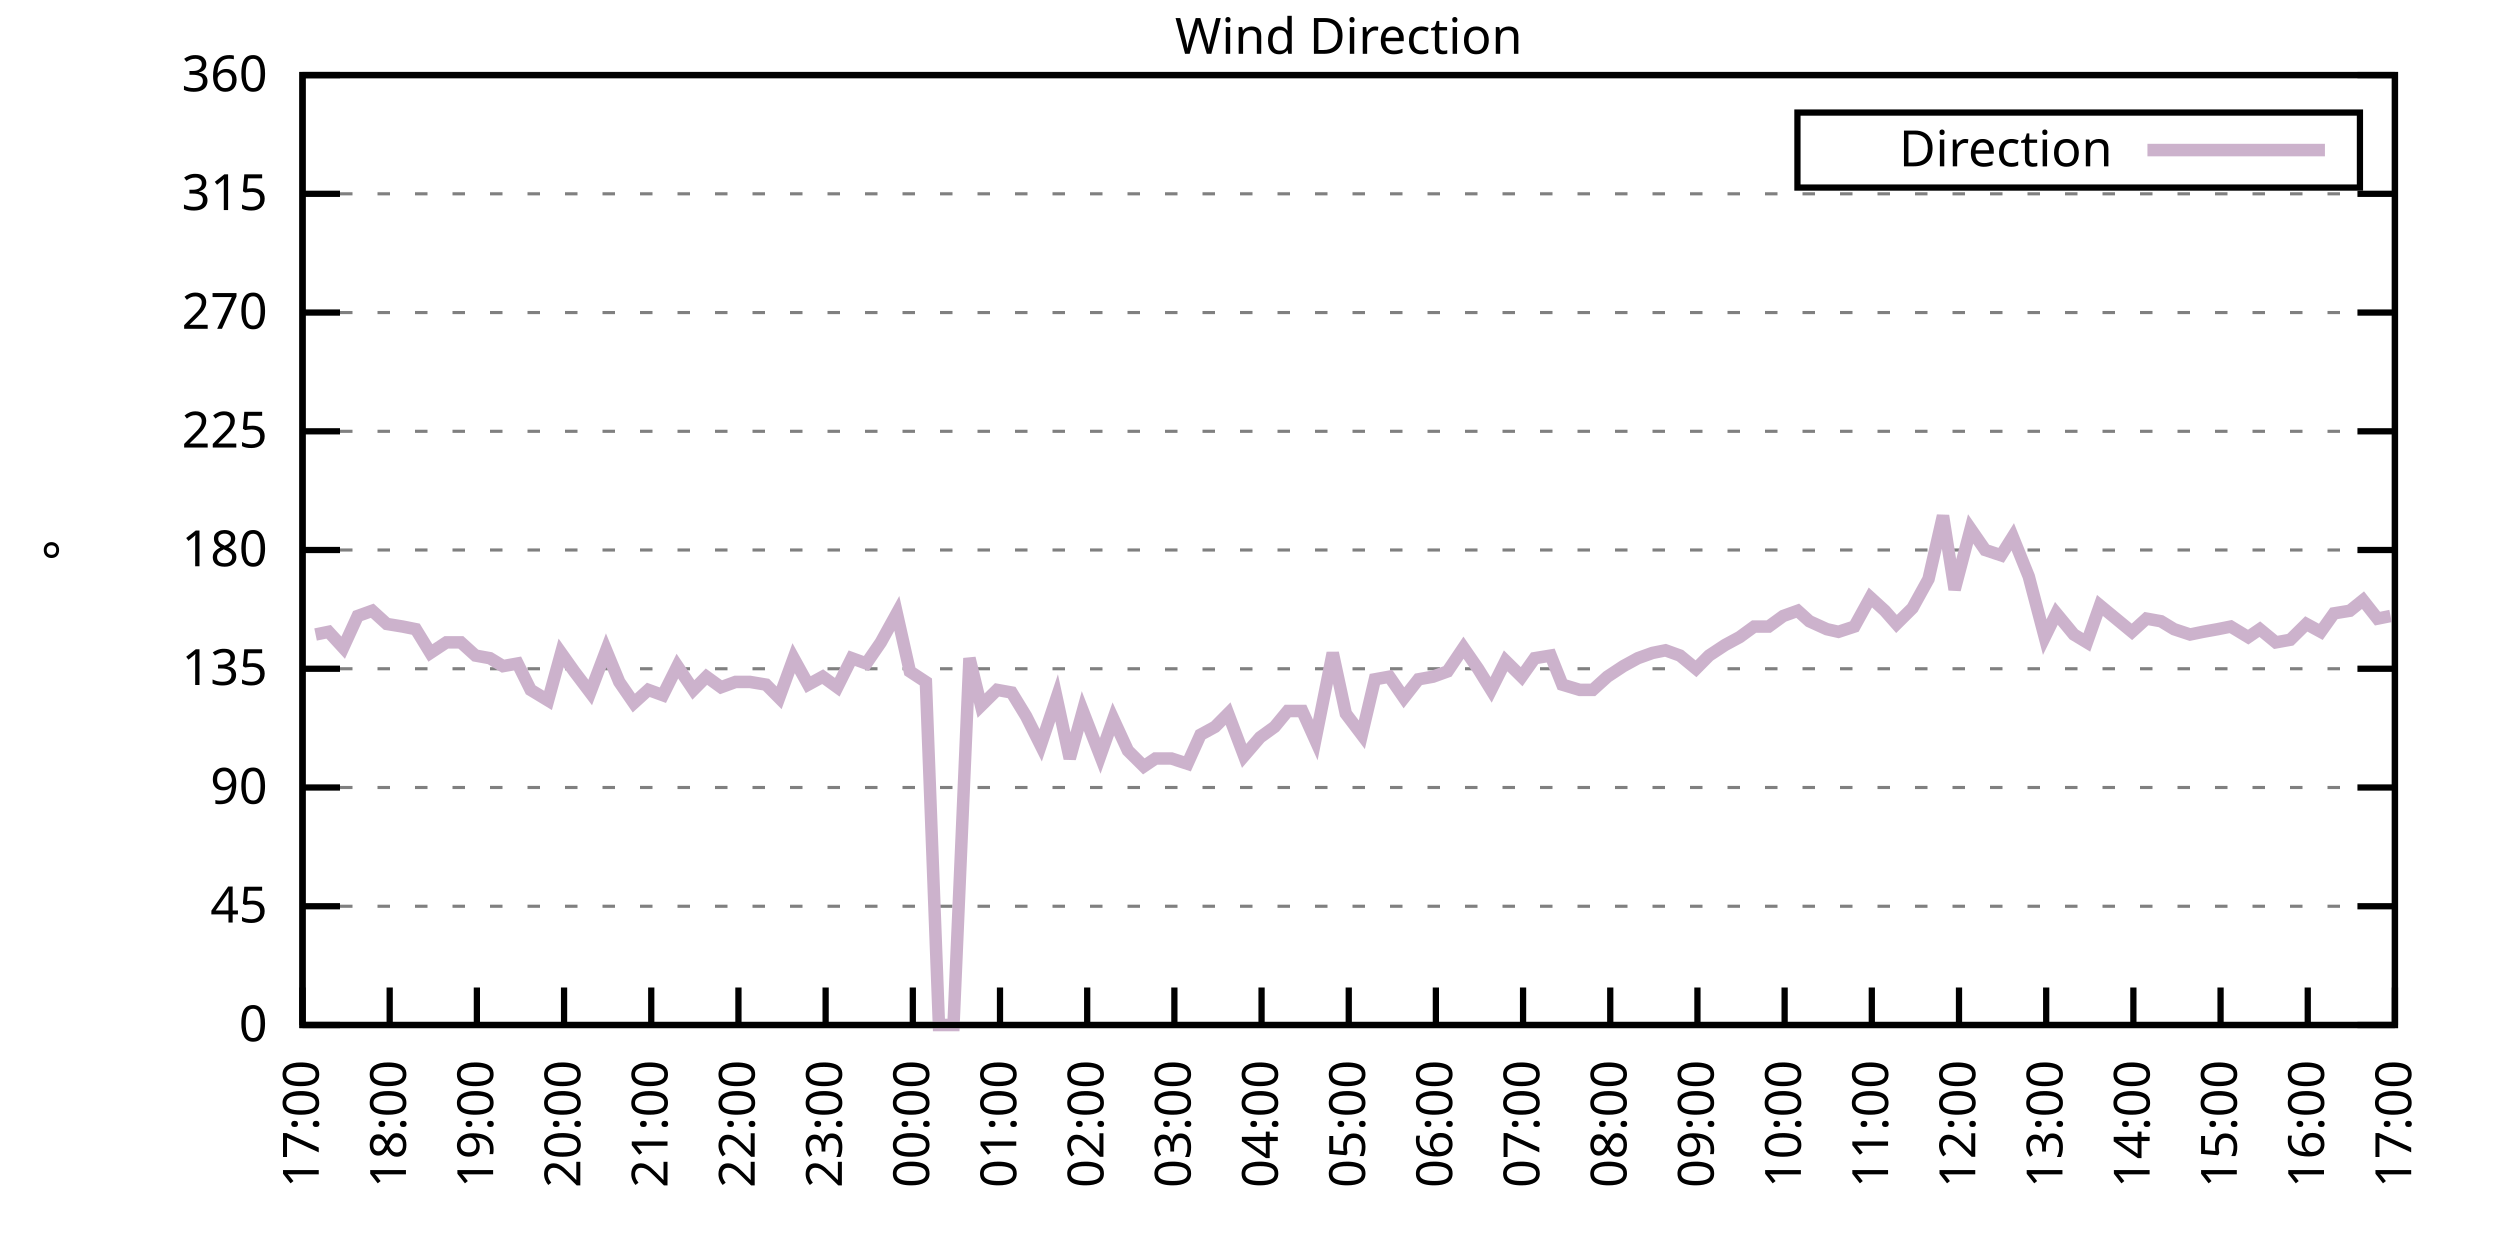
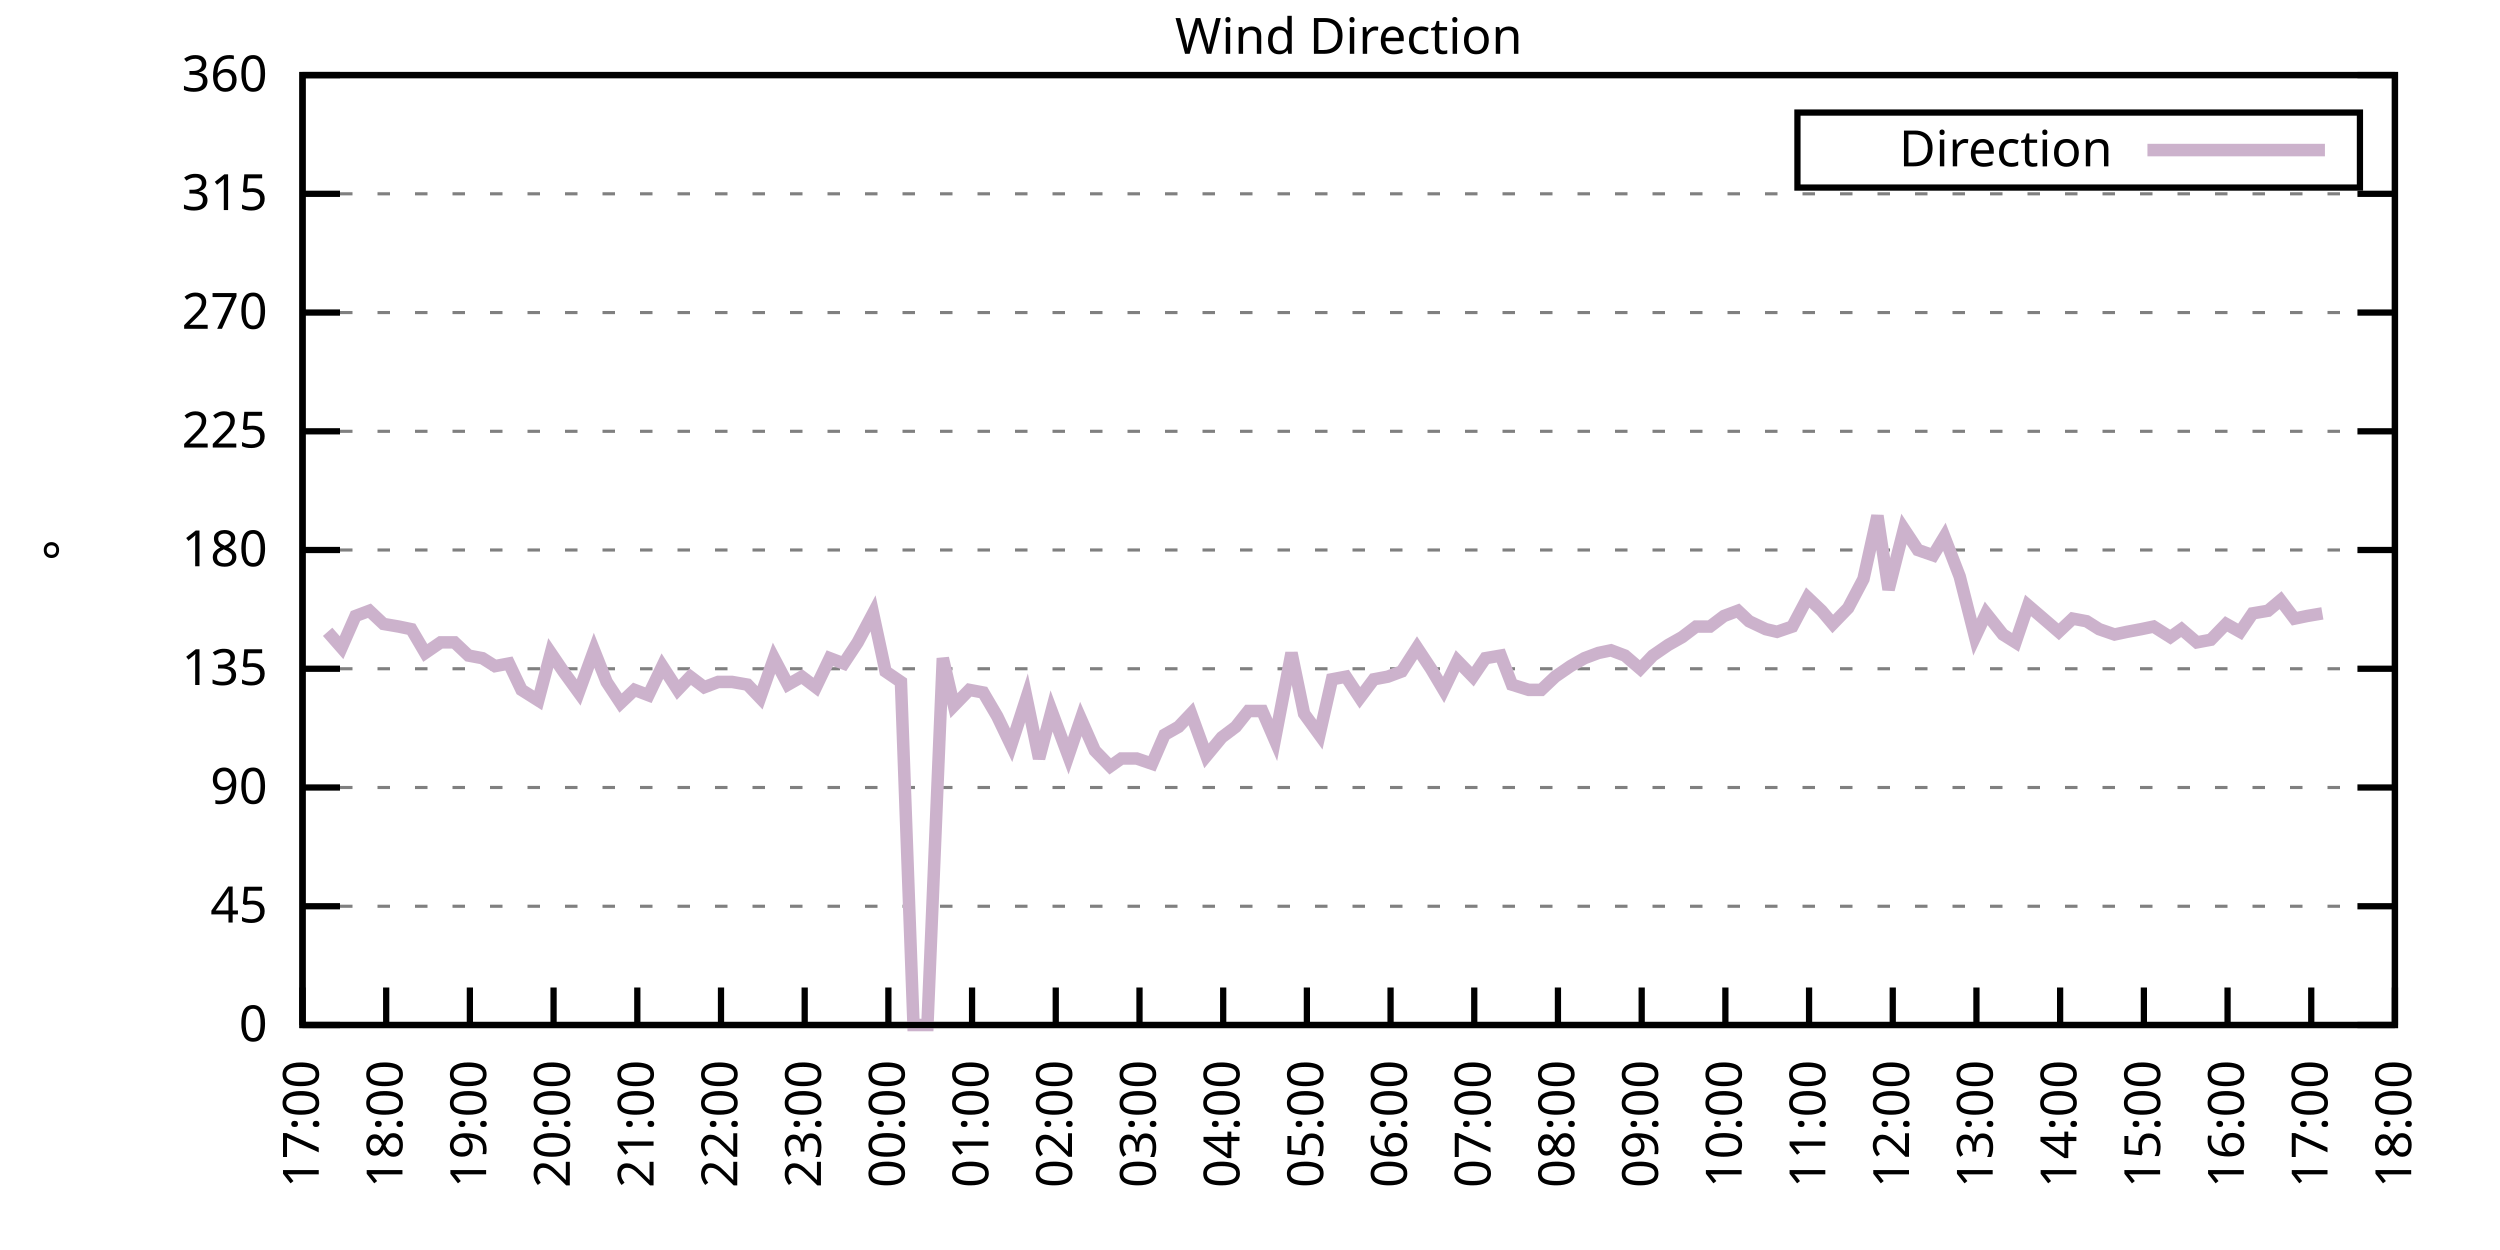
<svg xmlns="http://www.w3.org/2000/svg" xmlns:xlink="http://www.w3.org/1999/xlink" width="400" height="200" viewBox="0 0 400 200">
  <g id="gnuplot_canvas">
    <rect x="0" y="0" width="400" height="200" fill="none" />
    <defs>
      <circle id="gpDot" r="0.5" stroke-width="0.5" stroke="currentColor" />
      <path id="gpPt0" stroke-width="0.333" stroke="currentColor" d="M-1,0 h2 M0,-1 v2" />
      <path id="gpPt1" stroke-width="0.333" stroke="currentColor" d="M-1,-1 L1,1 M1,-1 L-1,1" />
      <path id="gpPt2" stroke-width="0.333" stroke="currentColor" d="M-1,0 L1,0 M0,-1 L0,1 M-1,-1 L1,1 M-1,1 L1,-1" />
      <rect id="gpPt3" stroke-width="0.333" stroke="currentColor" x="-1" y="-1" width="2" height="2" />
      <rect id="gpPt4" stroke-width="0.333" stroke="currentColor" fill="currentColor" x="-1" y="-1" width="2" height="2" />
      <circle id="gpPt5" stroke-width="0.333" stroke="currentColor" cx="0" cy="0" r="1" />
      <use xlink:href="#gpPt5" id="gpPt6" fill="currentColor" stroke="none" />
      <path id="gpPt7" stroke-width="0.333" stroke="currentColor" d="M0,-1.33 L-1.33,0.67 L1.33,0.67 z" />
      <use xlink:href="#gpPt7" id="gpPt8" fill="currentColor" stroke="none" />
      <use xlink:href="#gpPt7" id="gpPt9" stroke="currentColor" transform="rotate(180)" />
      <use xlink:href="#gpPt9" id="gpPt10" fill="currentColor" stroke="none" />
      <use xlink:href="#gpPt3" id="gpPt11" stroke="currentColor" transform="rotate(45)" />
      <use xlink:href="#gpPt11" id="gpPt12" fill="currentColor" stroke="none" />
      <path id="gpPt13" stroke-width="0.333" stroke="currentColor" d="M0,1.330 L1.265,0.411 L0.782,-1.067 L-0.782,-1.076 L-1.265,0.411 z" />
      <use xlink:href="#gpPt13" id="gpPt14" fill="currentColor" stroke="none" />
      <filter id="textbox" filterUnits="objectBoundingBox" x="0" y="0" height="1" width="1">
        <feFlood flood-color="white" flood-opacity="1" result="bgnd" />
        <feComposite in="SourceGraphic" in2="bgnd" operator="atop" />
      </filter>
      <filter id="greybox" filterUnits="objectBoundingBox" x="0" y="0" height="1" width="1">
        <feFlood flood-color="lightgrey" flood-opacity="1" result="grey" />
        <feComposite in="SourceGraphic" in2="grey" operator="atop" />
      </filter>
    </defs>
    <g fill="none" color="white" stroke="currentColor" stroke-width="1.00" stroke-linecap="butt" stroke-linejoin="miter">
</g>
    <g fill="none" color="black" stroke="currentColor" stroke-width="1.00" stroke-linecap="butt" stroke-linejoin="miter">
      <g stroke="none" shape-rendering="crispEdges">
        <polygon fill="rgb(255, 255, 255)" points="48.40,164.00 383.18,164.00 383.18,12.02 48.40,12.02 " />
      </g>
    </g>
    <g fill="none" color="black" stroke="currentColor" stroke-width="1.00" stroke-linecap="butt" stroke-linejoin="miter">
</g>
    <g fill="none" color="black" stroke="black" stroke-width="0.50" stroke-linecap="butt" stroke-linejoin="miter">
</g>
    <g fill="none" color="gray" stroke="currentColor" stroke-width="0.50" stroke-linecap="butt" stroke-linejoin="miter">
      <path stroke="gray" stroke-dasharray="2,4" class="gridline" d="M48.40,164.00 L383.19,164.00  " />
    </g>
    <g fill="none" color="gray" stroke="gray" stroke-width="1.00" stroke-linecap="butt" stroke-linejoin="miter">
</g>
    <g fill="none" color="black" stroke="currentColor" stroke-width="1.00" stroke-linecap="butt" stroke-linejoin="miter">
      <path stroke="black" d="M48.40,164.00 L54.40,164.00 M383.19,164.00 L377.19,164.00  " />
      <g transform="translate(42.80,166.60)" stroke="none" fill="black" font-family="Sans" font-size="8.00" text-anchor="end">
        <text>
          <tspan font-family="Sans"> 0</tspan>
        </text>
      </g>
    </g>
    <g fill="none" color="black" stroke="currentColor" stroke-width="1.00" stroke-linecap="butt" stroke-linejoin="miter">
</g>
    <g fill="none" color="black" stroke="black" stroke-width="0.50" stroke-linecap="butt" stroke-linejoin="miter">
</g>
    <g fill="none" color="gray" stroke="currentColor" stroke-width="0.50" stroke-linecap="butt" stroke-linejoin="miter">
      <path stroke="gray" stroke-dasharray="2,4" class="gridline" d="M48.40,145.00 L383.19,145.00  " />
    </g>
    <g fill="none" color="gray" stroke="gray" stroke-width="1.00" stroke-linecap="butt" stroke-linejoin="miter">
</g>
    <g fill="none" color="black" stroke="currentColor" stroke-width="1.00" stroke-linecap="butt" stroke-linejoin="miter">
      <path stroke="black" d="M48.40,145.00 L54.40,145.00 M383.19,145.00 L377.19,145.00  " />
      <g transform="translate(42.80,147.60)" stroke="none" fill="black" font-family="Sans" font-size="8.00" text-anchor="end">
        <text>
          <tspan font-family="Sans"> 45</tspan>
        </text>
      </g>
    </g>
    <g fill="none" color="black" stroke="currentColor" stroke-width="1.00" stroke-linecap="butt" stroke-linejoin="miter">
</g>
    <g fill="none" color="black" stroke="black" stroke-width="0.50" stroke-linecap="butt" stroke-linejoin="miter">
</g>
    <g fill="none" color="gray" stroke="currentColor" stroke-width="0.50" stroke-linecap="butt" stroke-linejoin="miter">
      <path stroke="gray" stroke-dasharray="2,4" class="gridline" d="M48.40,126.00 L383.19,126.00  " />
    </g>
    <g fill="none" color="gray" stroke="gray" stroke-width="1.00" stroke-linecap="butt" stroke-linejoin="miter">
</g>
    <g fill="none" color="black" stroke="currentColor" stroke-width="1.00" stroke-linecap="butt" stroke-linejoin="miter">
      <path stroke="black" d="M48.40,126.00 L54.40,126.00 M383.19,126.00 L377.19,126.00  " />
      <g transform="translate(42.80,128.60)" stroke="none" fill="black" font-family="Sans" font-size="8.00" text-anchor="end">
        <text>
          <tspan font-family="Sans"> 90</tspan>
        </text>
      </g>
    </g>
    <g fill="none" color="black" stroke="currentColor" stroke-width="1.00" stroke-linecap="butt" stroke-linejoin="miter">
</g>
    <g fill="none" color="black" stroke="black" stroke-width="0.50" stroke-linecap="butt" stroke-linejoin="miter">
</g>
    <g fill="none" color="gray" stroke="currentColor" stroke-width="0.50" stroke-linecap="butt" stroke-linejoin="miter">
      <path stroke="gray" stroke-dasharray="2,4" class="gridline" d="M48.40,107.00 L383.19,107.00  " />
    </g>
    <g fill="none" color="gray" stroke="gray" stroke-width="1.00" stroke-linecap="butt" stroke-linejoin="miter">
</g>
    <g fill="none" color="black" stroke="currentColor" stroke-width="1.00" stroke-linecap="butt" stroke-linejoin="miter">
      <path stroke="black" d="M48.40,107.00 L54.40,107.00 M383.19,107.00 L377.19,107.00  " />
      <g transform="translate(42.80,109.60)" stroke="none" fill="black" font-family="Sans" font-size="8.00" text-anchor="end">
        <text>
          <tspan font-family="Sans"> 135</tspan>
        </text>
      </g>
    </g>
    <g fill="none" color="black" stroke="currentColor" stroke-width="1.00" stroke-linecap="butt" stroke-linejoin="miter">
</g>
    <g fill="none" color="black" stroke="black" stroke-width="0.50" stroke-linecap="butt" stroke-linejoin="miter">
</g>
    <g fill="none" color="gray" stroke="currentColor" stroke-width="0.50" stroke-linecap="butt" stroke-linejoin="miter">
      <path stroke="gray" stroke-dasharray="2,4" class="gridline" d="M48.40,88.00 L383.19,88.00  " />
    </g>
    <g fill="none" color="gray" stroke="gray" stroke-width="1.00" stroke-linecap="butt" stroke-linejoin="miter">
</g>
    <g fill="none" color="black" stroke="currentColor" stroke-width="1.00" stroke-linecap="butt" stroke-linejoin="miter">
      <path stroke="black" d="M48.40,88.00 L54.40,88.00 M383.19,88.00 L377.19,88.00  " />
      <g transform="translate(42.80,90.60)" stroke="none" fill="black" font-family="Sans" font-size="8.00" text-anchor="end">
        <text>
          <tspan font-family="Sans"> 180</tspan>
        </text>
      </g>
    </g>
    <g fill="none" color="black" stroke="currentColor" stroke-width="1.00" stroke-linecap="butt" stroke-linejoin="miter">
</g>
    <g fill="none" color="black" stroke="black" stroke-width="0.50" stroke-linecap="butt" stroke-linejoin="miter">
</g>
    <g fill="none" color="gray" stroke="currentColor" stroke-width="0.50" stroke-linecap="butt" stroke-linejoin="miter">
      <path stroke="gray" stroke-dasharray="2,4" class="gridline" d="M48.40,69.01 L383.19,69.01  " />
    </g>
    <g fill="none" color="gray" stroke="gray" stroke-width="1.00" stroke-linecap="butt" stroke-linejoin="miter">
</g>
    <g fill="none" color="black" stroke="currentColor" stroke-width="1.00" stroke-linecap="butt" stroke-linejoin="miter">
      <path stroke="black" d="M48.40,69.01 L54.40,69.01 M383.19,69.01 L377.19,69.01  " />
      <g transform="translate(42.80,71.61)" stroke="none" fill="black" font-family="Sans" font-size="8.00" text-anchor="end">
        <text>
          <tspan font-family="Sans"> 225</tspan>
        </text>
      </g>
    </g>
    <g fill="none" color="black" stroke="currentColor" stroke-width="1.00" stroke-linecap="butt" stroke-linejoin="miter">
</g>
    <g fill="none" color="black" stroke="black" stroke-width="0.50" stroke-linecap="butt" stroke-linejoin="miter">
</g>
    <g fill="none" color="gray" stroke="currentColor" stroke-width="0.50" stroke-linecap="butt" stroke-linejoin="miter">
      <path stroke="gray" stroke-dasharray="2,4" class="gridline" d="M48.40,50.01 L383.19,50.01  " />
    </g>
    <g fill="none" color="gray" stroke="gray" stroke-width="1.00" stroke-linecap="butt" stroke-linejoin="miter">
</g>
    <g fill="none" color="black" stroke="currentColor" stroke-width="1.00" stroke-linecap="butt" stroke-linejoin="miter">
      <path stroke="black" d="M48.40,50.01 L54.40,50.01 M383.19,50.01 L377.19,50.01  " />
      <g transform="translate(42.80,52.61)" stroke="none" fill="black" font-family="Sans" font-size="8.00" text-anchor="end">
        <text>
          <tspan font-family="Sans"> 270</tspan>
        </text>
      </g>
    </g>
    <g fill="none" color="black" stroke="currentColor" stroke-width="1.00" stroke-linecap="butt" stroke-linejoin="miter">
</g>
    <g fill="none" color="black" stroke="black" stroke-width="0.50" stroke-linecap="butt" stroke-linejoin="miter">
</g>
    <g fill="none" color="gray" stroke="currentColor" stroke-width="0.50" stroke-linecap="butt" stroke-linejoin="miter">
      <path stroke="gray" stroke-dasharray="2,4" class="gridline" d="M48.40,31.01 L383.19,31.01  " />
    </g>
    <g fill="none" color="gray" stroke="gray" stroke-width="1.00" stroke-linecap="butt" stroke-linejoin="miter">
</g>
    <g fill="none" color="black" stroke="currentColor" stroke-width="1.00" stroke-linecap="butt" stroke-linejoin="miter">
      <path stroke="black" d="M48.40,31.01 L54.40,31.01 M383.19,31.01 L377.19,31.01  " />
      <g transform="translate(42.80,33.61)" stroke="none" fill="black" font-family="Sans" font-size="8.00" text-anchor="end">
        <text>
          <tspan font-family="Sans"> 315</tspan>
        </text>
      </g>
    </g>
    <g fill="none" color="black" stroke="currentColor" stroke-width="1.00" stroke-linecap="butt" stroke-linejoin="miter">
</g>
    <g fill="none" color="black" stroke="black" stroke-width="0.50" stroke-linecap="butt" stroke-linejoin="miter">
</g>
    <g fill="none" color="gray" stroke="currentColor" stroke-width="0.50" stroke-linecap="butt" stroke-linejoin="miter">
      <path stroke="gray" stroke-dasharray="2,4" class="gridline" d="M48.40,12.01 L383.19,12.01  " />
    </g>
    <g fill="none" color="gray" stroke="gray" stroke-width="1.00" stroke-linecap="butt" stroke-linejoin="miter">
</g>
    <g fill="none" color="black" stroke="currentColor" stroke-width="1.00" stroke-linecap="butt" stroke-linejoin="miter">
      <path stroke="black" d="M48.40,12.01 L54.40,12.01 M383.19,12.01 L377.19,12.01  " />
      <g transform="translate(42.80,14.61)" stroke="none" fill="black" font-family="Sans" font-size="8.00" text-anchor="end">
        <text>
          <tspan font-family="Sans"> 360</tspan>
        </text>
      </g>
    </g>
    <g fill="none" color="black" stroke="currentColor" stroke-width="1.00" stroke-linecap="butt" stroke-linejoin="miter">
      <path stroke="black" d="M48.40,164.00 L48.40,158.00  " />
      <g transform="translate(51.00,169.60) rotate(270.00)" stroke="none" fill="black" font-family="Sans" font-size="8.00" text-anchor="end">
        <text>
          <tspan font-family="Sans">17:00</tspan>
        </text>
      </g>
    </g>
    <g fill="none" color="black" stroke="currentColor" stroke-width="1.00" stroke-linecap="butt" stroke-linejoin="miter">
-       <path stroke="black" d="M62.35,164.00 L62.35,158.00  " />
-       <g transform="translate(64.95,169.60) rotate(270.00)" stroke="none" fill="black" font-family="Sans" font-size="8.00" text-anchor="end">
+       <path stroke="black" d="M61.79,164.00 L61.79,158.00  " />
+       <g transform="translate(64.39,169.60) rotate(270.00)" stroke="none" fill="black" font-family="Sans" font-size="8.00" text-anchor="end">
        <text>
          <tspan font-family="Sans">18:00</tspan>
        </text>
      </g>
    </g>
    <g fill="none" color="black" stroke="currentColor" stroke-width="1.00" stroke-linecap="butt" stroke-linejoin="miter">
-       <path stroke="black" d="M76.30,164.00 L76.30,158.00  " />
-       <g transform="translate(78.90,169.60) rotate(270.00)" stroke="none" fill="black" font-family="Sans" font-size="8.00" text-anchor="end">
+       <path stroke="black" d="M75.18,164.00 L75.18,158.00  " />
+       <g transform="translate(77.78,169.60) rotate(270.00)" stroke="none" fill="black" font-family="Sans" font-size="8.00" text-anchor="end">
        <text>
          <tspan font-family="Sans">19:00</tspan>
        </text>
      </g>
    </g>
    <g fill="none" color="black" stroke="currentColor" stroke-width="1.00" stroke-linecap="butt" stroke-linejoin="miter">
-       <path stroke="black" d="M90.25,164.00 L90.25,158.00  " />
-       <g transform="translate(92.85,169.60) rotate(270.00)" stroke="none" fill="black" font-family="Sans" font-size="8.00" text-anchor="end">
+       <path stroke="black" d="M88.57,164.00 L88.57,158.00  " />
+       <g transform="translate(91.17,169.60) rotate(270.00)" stroke="none" fill="black" font-family="Sans" font-size="8.00" text-anchor="end">
        <text>
          <tspan font-family="Sans">20:00</tspan>
        </text>
      </g>
    </g>
    <g fill="none" color="black" stroke="currentColor" stroke-width="1.00" stroke-linecap="butt" stroke-linejoin="miter">
-       <path stroke="black" d="M104.20,164.00 L104.20,158.00  " />
-       <g transform="translate(106.80,169.60) rotate(270.00)" stroke="none" fill="black" font-family="Sans" font-size="8.00" text-anchor="end">
+       <path stroke="black" d="M101.97,164.00 L101.97,158.00  " />
+       <g transform="translate(104.57,169.60) rotate(270.00)" stroke="none" fill="black" font-family="Sans" font-size="8.00" text-anchor="end">
        <text>
          <tspan font-family="Sans">21:00</tspan>
        </text>
      </g>
    </g>
    <g fill="none" color="black" stroke="currentColor" stroke-width="1.00" stroke-linecap="butt" stroke-linejoin="miter">
-       <path stroke="black" d="M118.15,164.00 L118.15,158.00  " />
-       <g transform="translate(120.75,169.60) rotate(270.00)" stroke="none" fill="black" font-family="Sans" font-size="8.00" text-anchor="end">
+       <path stroke="black" d="M115.36,164.00 L115.36,158.00  " />
+       <g transform="translate(117.96,169.60) rotate(270.00)" stroke="none" fill="black" font-family="Sans" font-size="8.00" text-anchor="end">
        <text>
          <tspan font-family="Sans">22:00</tspan>
        </text>
      </g>
    </g>
    <g fill="none" color="black" stroke="currentColor" stroke-width="1.00" stroke-linecap="butt" stroke-linejoin="miter">
-       <path stroke="black" d="M132.10,164.00 L132.10,158.00  " />
-       <g transform="translate(134.70,169.60) rotate(270.00)" stroke="none" fill="black" font-family="Sans" font-size="8.00" text-anchor="end">
+       <path stroke="black" d="M128.75,164.00 L128.75,158.00  " />
+       <g transform="translate(131.35,169.60) rotate(270.00)" stroke="none" fill="black" font-family="Sans" font-size="8.00" text-anchor="end">
        <text>
          <tspan font-family="Sans">23:00</tspan>
        </text>
      </g>
    </g>
    <g fill="none" color="black" stroke="currentColor" stroke-width="1.00" stroke-linecap="butt" stroke-linejoin="miter">
-       <path stroke="black" d="M146.05,164.00 L146.05,158.00  " />
-       <g transform="translate(148.65,169.60) rotate(270.00)" stroke="none" fill="black" font-family="Sans" font-size="8.00" text-anchor="end">
+       <path stroke="black" d="M142.14,164.00 L142.14,158.00  " />
+       <g transform="translate(144.74,169.60) rotate(270.00)" stroke="none" fill="black" font-family="Sans" font-size="8.00" text-anchor="end">
        <text>
          <tspan font-family="Sans">00:00</tspan>
        </text>
      </g>
    </g>
    <g fill="none" color="black" stroke="currentColor" stroke-width="1.00" stroke-linecap="butt" stroke-linejoin="miter">
-       <path stroke="black" d="M160.00,164.00 L160.00,158.00  " />
-       <g transform="translate(162.60,169.60) rotate(270.00)" stroke="none" fill="black" font-family="Sans" font-size="8.00" text-anchor="end">
+       <path stroke="black" d="M155.53,164.00 L155.53,158.00  " />
+       <g transform="translate(158.13,169.60) rotate(270.00)" stroke="none" fill="black" font-family="Sans" font-size="8.00" text-anchor="end">
        <text>
          <tspan font-family="Sans">01:00</tspan>
        </text>
      </g>
    </g>
    <g fill="none" color="black" stroke="currentColor" stroke-width="1.00" stroke-linecap="butt" stroke-linejoin="miter">
-       <path stroke="black" d="M173.95,164.00 L173.95,158.00  " />
-       <g transform="translate(176.55,169.60) rotate(270.00)" stroke="none" fill="black" font-family="Sans" font-size="8.00" text-anchor="end">
+       <path stroke="black" d="M168.92,164.00 L168.92,158.00  " />
+       <g transform="translate(171.52,169.60) rotate(270.00)" stroke="none" fill="black" font-family="Sans" font-size="8.00" text-anchor="end">
        <text>
          <tspan font-family="Sans">02:00</tspan>
        </text>
      </g>
    </g>
    <g fill="none" color="black" stroke="currentColor" stroke-width="1.00" stroke-linecap="butt" stroke-linejoin="miter">
-       <path stroke="black" d="M187.90,164.00 L187.90,158.00  " />
-       <g transform="translate(190.50,169.60) rotate(270.00)" stroke="none" fill="black" font-family="Sans" font-size="8.00" text-anchor="end">
+       <path stroke="black" d="M182.32,164.00 L182.32,158.00  " />
+       <g transform="translate(184.92,169.60) rotate(270.00)" stroke="none" fill="black" font-family="Sans" font-size="8.00" text-anchor="end">
        <text>
          <tspan font-family="Sans">03:00</tspan>
        </text>
      </g>
    </g>
    <g fill="none" color="black" stroke="currentColor" stroke-width="1.00" stroke-linecap="butt" stroke-linejoin="miter">
-       <path stroke="black" d="M201.85,164.00 L201.85,158.00  " />
-       <g transform="translate(204.45,169.60) rotate(270.00)" stroke="none" fill="black" font-family="Sans" font-size="8.00" text-anchor="end">
+       <path stroke="black" d="M195.71,164.00 L195.71,158.00  " />
+       <g transform="translate(198.31,169.60) rotate(270.00)" stroke="none" fill="black" font-family="Sans" font-size="8.00" text-anchor="end">
        <text>
          <tspan font-family="Sans">04:00</tspan>
        </text>
      </g>
    </g>
    <g fill="none" color="black" stroke="currentColor" stroke-width="1.00" stroke-linecap="butt" stroke-linejoin="miter">
-       <path stroke="black" d="M215.80,164.00 L215.80,158.00  " />
-       <g transform="translate(218.40,169.60) rotate(270.00)" stroke="none" fill="black" font-family="Sans" font-size="8.00" text-anchor="end">
+       <path stroke="black" d="M209.10,164.00 L209.10,158.00  " />
+       <g transform="translate(211.70,169.60) rotate(270.00)" stroke="none" fill="black" font-family="Sans" font-size="8.00" text-anchor="end">
        <text>
          <tspan font-family="Sans">05:00</tspan>
        </text>
      </g>
    </g>
    <g fill="none" color="black" stroke="currentColor" stroke-width="1.00" stroke-linecap="butt" stroke-linejoin="miter">
-       <path stroke="black" d="M229.74,164.00 L229.74,158.00  " />
-       <g transform="translate(232.34,169.60) rotate(270.00)" stroke="none" fill="black" font-family="Sans" font-size="8.00" text-anchor="end">
+       <path stroke="black" d="M222.49,164.00 L222.49,158.00  " />
+       <g transform="translate(225.09,169.60) rotate(270.00)" stroke="none" fill="black" font-family="Sans" font-size="8.00" text-anchor="end">
        <text>
          <tspan font-family="Sans">06:00</tspan>
        </text>
      </g>
    </g>
    <g fill="none" color="black" stroke="currentColor" stroke-width="1.00" stroke-linecap="butt" stroke-linejoin="miter">
-       <path stroke="black" d="M243.69,164.00 L243.69,158.00  " />
-       <g transform="translate(246.29,169.60) rotate(270.00)" stroke="none" fill="black" font-family="Sans" font-size="8.00" text-anchor="end">
+       <path stroke="black" d="M235.88,164.00 L235.88,158.00  " />
+       <g transform="translate(238.48,169.60) rotate(270.00)" stroke="none" fill="black" font-family="Sans" font-size="8.00" text-anchor="end">
        <text>
          <tspan font-family="Sans">07:00</tspan>
        </text>
      </g>
    </g>
    <g fill="none" color="black" stroke="currentColor" stroke-width="1.00" stroke-linecap="butt" stroke-linejoin="miter">
-       <path stroke="black" d="M257.64,164.00 L257.64,158.00  " />
-       <g transform="translate(260.24,169.60) rotate(270.00)" stroke="none" fill="black" font-family="Sans" font-size="8.00" text-anchor="end">
+       <path stroke="black" d="M249.27,164.00 L249.27,158.00  " />
+       <g transform="translate(251.87,169.60) rotate(270.00)" stroke="none" fill="black" font-family="Sans" font-size="8.00" text-anchor="end">
        <text>
          <tspan font-family="Sans">08:00</tspan>
        </text>
      </g>
    </g>
    <g fill="none" color="black" stroke="currentColor" stroke-width="1.00" stroke-linecap="butt" stroke-linejoin="miter">
-       <path stroke="black" d="M271.59,164.00 L271.59,158.00  " />
-       <g transform="translate(274.19,169.60) rotate(270.00)" stroke="none" fill="black" font-family="Sans" font-size="8.00" text-anchor="end">
+       <path stroke="black" d="M262.67,164.00 L262.67,158.00  " />
+       <g transform="translate(265.27,169.60) rotate(270.00)" stroke="none" fill="black" font-family="Sans" font-size="8.00" text-anchor="end">
        <text>
          <tspan font-family="Sans">09:00</tspan>
        </text>
      </g>
    </g>
    <g fill="none" color="black" stroke="currentColor" stroke-width="1.00" stroke-linecap="butt" stroke-linejoin="miter">
-       <path stroke="black" d="M285.54,164.00 L285.54,158.00  " />
-       <g transform="translate(288.14,169.60) rotate(270.00)" stroke="none" fill="black" font-family="Sans" font-size="8.00" text-anchor="end">
+       <path stroke="black" d="M276.06,164.00 L276.06,158.00  " />
+       <g transform="translate(278.66,169.60) rotate(270.00)" stroke="none" fill="black" font-family="Sans" font-size="8.00" text-anchor="end">
        <text>
          <tspan font-family="Sans">10:00</tspan>
        </text>
      </g>
    </g>
    <g fill="none" color="black" stroke="currentColor" stroke-width="1.00" stroke-linecap="butt" stroke-linejoin="miter">
-       <path stroke="black" d="M299.49,164.00 L299.49,158.00  " />
-       <g transform="translate(302.09,169.60) rotate(270.00)" stroke="none" fill="black" font-family="Sans" font-size="8.00" text-anchor="end">
+       <path stroke="black" d="M289.45,164.00 L289.45,158.00  " />
+       <g transform="translate(292.05,169.60) rotate(270.00)" stroke="none" fill="black" font-family="Sans" font-size="8.00" text-anchor="end">
        <text>
          <tspan font-family="Sans">11:00</tspan>
        </text>
      </g>
    </g>
    <g fill="none" color="black" stroke="currentColor" stroke-width="1.00" stroke-linecap="butt" stroke-linejoin="miter">
-       <path stroke="black" d="M313.44,164.00 L313.44,158.00  " />
-       <g transform="translate(316.04,169.60) rotate(270.00)" stroke="none" fill="black" font-family="Sans" font-size="8.00" text-anchor="end">
+       <path stroke="black" d="M302.84,164.00 L302.84,158.00  " />
+       <g transform="translate(305.44,169.60) rotate(270.00)" stroke="none" fill="black" font-family="Sans" font-size="8.00" text-anchor="end">
        <text>
          <tspan font-family="Sans">12:00</tspan>
        </text>
      </g>
    </g>
    <g fill="none" color="black" stroke="currentColor" stroke-width="1.00" stroke-linecap="butt" stroke-linejoin="miter">
-       <path stroke="black" d="M327.39,164.00 L327.39,158.00  " />
-       <g transform="translate(329.99,169.60) rotate(270.00)" stroke="none" fill="black" font-family="Sans" font-size="8.00" text-anchor="end">
+       <path stroke="black" d="M316.23,164.00 L316.23,158.00  " />
+       <g transform="translate(318.83,169.60) rotate(270.00)" stroke="none" fill="black" font-family="Sans" font-size="8.00" text-anchor="end">
        <text>
          <tspan font-family="Sans">13:00</tspan>
        </text>
      </g>
    </g>
    <g fill="none" color="black" stroke="currentColor" stroke-width="1.00" stroke-linecap="butt" stroke-linejoin="miter">
-       <path stroke="black" d="M341.34,164.00 L341.34,158.00  " />
-       <g transform="translate(343.94,169.60) rotate(270.00)" stroke="none" fill="black" font-family="Sans" font-size="8.00" text-anchor="end">
+       <path stroke="black" d="M329.62,164.00 L329.62,158.00  " />
+       <g transform="translate(332.22,169.60) rotate(270.00)" stroke="none" fill="black" font-family="Sans" font-size="8.00" text-anchor="end">
        <text>
          <tspan font-family="Sans">14:00</tspan>
        </text>
      </g>
    </g>
    <g fill="none" color="black" stroke="currentColor" stroke-width="1.00" stroke-linecap="butt" stroke-linejoin="miter">
-       <path stroke="black" d="M355.29,164.00 L355.29,158.00  " />
-       <g transform="translate(357.89,169.60) rotate(270.00)" stroke="none" fill="black" font-family="Sans" font-size="8.00" text-anchor="end">
+       <path stroke="black" d="M343.02,164.00 L343.02,158.00  " />
+       <g transform="translate(345.62,169.60) rotate(270.00)" stroke="none" fill="black" font-family="Sans" font-size="8.00" text-anchor="end">
        <text>
          <tspan font-family="Sans">15:00</tspan>
        </text>
      </g>
    </g>
    <g fill="none" color="black" stroke="currentColor" stroke-width="1.00" stroke-linecap="butt" stroke-linejoin="miter">
-       <path stroke="black" d="M369.24,164.00 L369.24,158.00  " />
-       <g transform="translate(371.84,169.60) rotate(270.00)" stroke="none" fill="black" font-family="Sans" font-size="8.00" text-anchor="end">
+       <path stroke="black" d="M356.41,164.00 L356.41,158.00  " />
+       <g transform="translate(359.01,169.60) rotate(270.00)" stroke="none" fill="black" font-family="Sans" font-size="8.00" text-anchor="end">
        <text>
          <tspan font-family="Sans">16:00</tspan>
+         </text>
+       </g>
+     </g>
+     <g fill="none" color="black" stroke="currentColor" stroke-width="1.00" stroke-linecap="butt" stroke-linejoin="miter">
+       <path stroke="black" d="M369.80,164.00 L369.80,158.00  " />
+       <g transform="translate(372.40,169.60) rotate(270.00)" stroke="none" fill="black" font-family="Sans" font-size="8.00" text-anchor="end">
+         <text>
+           <tspan font-family="Sans">17:00</tspan>
        </text>
      </g>
    </g>
    <g fill="none" color="black" stroke="currentColor" stroke-width="1.00" stroke-linecap="butt" stroke-linejoin="miter">
      <path stroke="black" d="M383.19,164.00 L383.19,158.00  " />
      <g transform="translate(385.79,169.60) rotate(270.00)" stroke="none" fill="black" font-family="Sans" font-size="8.00" text-anchor="end">
        <text>
-           <tspan font-family="Sans">17:00</tspan>
+           <tspan font-family="Sans">18:00</tspan>
        </text>
      </g>
    </g>
    <g fill="none" color="black" stroke="currentColor" stroke-width="1.00" stroke-linecap="butt" stroke-linejoin="miter">
</g>
    <g fill="none" color="black" stroke="currentColor" stroke-width="1.00" stroke-linecap="butt" stroke-linejoin="miter">
      <path stroke="black" d="M48.40,12.01 L48.40,164.00 L383.19,164.00 L383.19,12.01 L48.40,12.01 Z  " />
    </g>
    <g fill="none" color="black" stroke="currentColor" stroke-width="1.00" stroke-linecap="butt" stroke-linejoin="miter">
</g>
    <g fill="none" color="black" stroke="currentColor" stroke-width="1.00" stroke-linecap="butt" stroke-linejoin="miter">
      <path stroke="black" d="M287.59,30.01 L287.59,18.01 L377.59,18.01 L377.59,30.01 L287.59,30.01 Z  " />
    </g>
    <g id="Wind_direction_plot_1">
      <g fill="none" color="white" stroke="black" stroke-width="2.00" stroke-linecap="butt" stroke-linejoin="miter">
</g>
      <g fill="none" color="black" stroke="currentColor" stroke-width="2.00" stroke-linecap="butt" stroke-linejoin="miter">
        <g transform="translate(337.99,26.61)" stroke="none" fill="black" font-family="Sans" font-size="8.00" text-anchor="end">
          <text>
            <tspan font-family="Sans">Direction</tspan>
          </text>
        </g>
      </g>
      <g fill="none" color="black" stroke="currentColor" stroke-width="2.00" stroke-linecap="butt" stroke-linejoin="miter">
-         <path stroke="rgb(204, 178, 204)" d="M343.59,24.01 L371.99,24.01 M50.49,101.52 L52.58,101.09 L54.91,103.63 L57.23,98.56 L59.56,97.72 L61.88,99.83   L64.44,100.25 L66.53,100.67 L68.86,104.47 L71.42,102.78 L73.74,102.78 L76.07,104.89 L78.39,105.31 L80.48,106.58   L82.81,106.16 L84.90,110.38 L87.69,112.07 L89.78,104.47 L91.88,107.43 L94.43,110.80 L96.99,104.05 L99.08,109.11   L101.41,112.49 L103.73,110.38 L106.06,111.23 L108.38,106.58 L110.94,110.38 L113.03,108.27 L115.36,109.96 L117.68,109.11   L120.01,109.11 L122.57,109.54 L124.66,111.65 L126.98,105.31 L129.31,109.54 L131.63,108.27 L133.96,109.96 L136.28,105.31   L138.61,106.16 L140.93,102.78 L143.49,98.14 L145.58,107.43 L148.14,109.11 L150.23,164.00 L152.56,164.00 L155.11,105.31   L156.97,112.91 L159.53,110.38 L161.86,110.80 L164.18,114.60 L166.51,119.25 L169.06,111.65 L171.16,121.36 L173.25,113.76   L176.04,120.94 L178.13,115.03 L180.46,120.09 L183.01,122.62 L184.87,121.36 L187.43,121.36 L189.99,122.20 L192.08,117.56   L194.41,116.29 L196.50,114.18 L199.06,120.94 L201.61,117.98 L203.94,116.29 L206.03,113.76 L208.36,113.76 L210.45,118.40   L213.24,104.47 L215.33,114.18 L217.89,117.56 L219.98,108.69 L222.30,108.27 L224.63,111.65 L226.95,108.69 L229.28,108.27   L231.60,107.43 L234.16,103.63 L236.49,107.00 L238.58,110.38 L240.90,105.74 L243.46,108.27 L245.55,105.31 L248.11,104.89   L249.97,109.54 L252.76,110.38 L254.85,110.38 L257.18,108.27 L259.74,106.58 L262.06,105.31 L264.39,104.47 L266.48,104.05   L268.80,104.89 L271.36,107.00 L273.45,104.89 L276.01,103.20 L278.34,101.94 L280.66,100.25 L282.99,100.25 L285.31,98.56   L287.64,97.72 L289.50,99.40 L292.29,100.67 L294.15,101.09 L296.70,100.25 L299.26,95.60 L301.58,97.72 L303.44,99.83   L306.00,97.29 L308.56,92.65 L310.88,82.52 L312.74,94.34 L315.30,84.63 L317.63,88.00 L320.18,88.85 L322.04,85.89   L324.60,92.23 L327.16,101.94 L329.02,98.14 L331.81,101.52 L333.90,102.78 L335.99,96.87 L338.55,98.98 L341.11,101.09   L343.43,98.98 L345.76,99.40 L347.85,100.67 L350.41,101.52 L352.50,101.09 L354.83,100.67 L356.92,100.25 L359.71,101.94   L361.57,100.67 L364.13,102.78 L366.45,102.36 L369.01,99.83 L371.33,101.09 L373.43,98.14 L375.98,97.72 L378.08,96.03   L380.40,98.98 L382.49,98.56  " />
+         <path stroke="rgb(204, 178, 204)" d="M343.59,24.01 L371.99,24.01 M52.42,101.09 L54.65,103.63 L56.88,98.56 L59.11,97.72 L61.35,99.83 L63.80,100.25   L65.81,100.67 L68.04,104.47 L70.50,102.78 L72.73,102.78 L74.96,104.89 L77.19,105.31 L79.20,106.58 L81.43,106.16   L83.44,110.38 L86.12,112.07 L88.13,104.47 L90.14,107.43 L92.59,110.80 L95.05,104.05 L97.06,109.11 L99.29,112.49   L101.52,110.38 L103.75,111.23 L105.98,106.58 L108.44,110.38 L110.45,108.27 L112.68,109.96 L114.91,109.11 L117.14,109.11   L119.60,109.54 L121.61,111.65 L123.84,105.31 L126.07,109.54 L128.30,108.27 L130.54,109.96 L132.77,105.31 L135.00,106.16   L137.23,102.78 L139.69,98.14 L141.69,107.43 L144.15,109.11 L146.16,164.00 L148.39,164.00 L150.85,105.31 L152.63,112.91   L155.09,110.38 L157.32,110.80 L159.55,114.60 L161.78,119.25 L164.24,111.65 L166.25,121.36 L168.25,113.76 L170.93,120.94   L172.94,115.03 L175.17,120.09 L177.63,122.62 L179.41,121.36 L181.87,121.36 L184.32,122.20 L186.33,117.56 L188.57,116.29   L190.57,114.18 L193.03,120.94 L195.48,117.98 L197.72,116.29 L199.73,113.76 L201.96,113.76 L203.97,118.40 L206.64,104.47   L208.65,114.18 L211.11,117.56 L213.12,108.69 L215.35,108.27 L217.58,111.65 L219.81,108.69 L222.04,108.27 L224.28,107.43   L226.73,103.63 L228.96,107.00 L230.97,110.38 L233.20,105.74 L235.66,108.27 L237.67,105.31 L240.12,104.89 L241.91,109.54   L244.59,110.38 L246.60,110.38 L248.83,108.27 L251.28,106.58 L253.51,105.31 L255.75,104.47 L257.76,104.05 L259.99,104.89   L262.44,107.00 L264.45,104.89 L266.91,103.20 L269.14,101.94 L271.37,100.25 L273.60,100.25 L275.83,98.56 L278.07,97.72   L279.85,99.40 L282.53,100.67 L284.32,101.09 L286.77,100.25 L289.23,95.60 L291.46,97.72 L293.24,99.83 L295.70,97.29   L298.15,92.65 L300.39,82.52 L302.17,94.34 L304.63,84.63 L306.86,88.00 L309.31,88.85 L311.10,85.89 L313.55,92.23   L316.01,101.94 L317.79,98.14 L320.47,101.52 L322.48,102.78 L324.49,96.87 L326.95,98.98 L329.40,101.09 L331.63,98.98   L333.86,99.40 L335.87,100.67 L338.33,101.52 L340.34,101.09 L342.57,100.67 L344.58,100.25 L347.26,101.94 L349.04,100.67   L351.50,102.78 L353.73,102.36 L356.18,99.83 L358.42,101.09 L360.42,98.14 L362.88,97.72 L364.89,96.03 L367.12,98.98   L369.13,98.56 L371.58,98.14  " />
      </g>
    </g>
    <g fill="none" color="black" stroke="currentColor" stroke-width="2.00" stroke-linecap="butt" stroke-linejoin="miter">
</g>
    <g fill="none" color="black" stroke="black" stroke-width="1.00" stroke-linecap="butt" stroke-linejoin="miter">
</g>
    <g fill="none" color="black" stroke="currentColor" stroke-width="1.00" stroke-linecap="butt" stroke-linejoin="miter">
      <path stroke="black" d="M48.40,12.01 L48.40,164.00 L383.19,164.00 L383.19,12.01 L48.40,12.01 Z  " />
      <g transform="translate(12.80,88.01) rotate(270.00)" stroke="none" fill="black" font-family="Sans" font-size="8.00" text-anchor="middle">
        <text>
          <tspan font-family="Sans">°</tspan>
        </text>
      </g>
    </g>
    <g fill="none" color="black" stroke="currentColor" stroke-width="1.00" stroke-linecap="butt" stroke-linejoin="miter">
</g>
    <g fill="none" color="black" stroke="currentColor" stroke-width="1.00" stroke-linecap="butt" stroke-linejoin="miter">
      <g transform="translate(215.79,8.61)" stroke="none" fill="black" font-family="Sans" font-size="8.00" text-anchor="middle">
        <text>
          <tspan font-family="Sans">Wind Direction</tspan>
        </text>
      </g>
    </g>
    <g fill="none" color="black" stroke="currentColor" stroke-width="1.00" stroke-linecap="butt" stroke-linejoin="miter">
</g>
  </g>
</svg>
